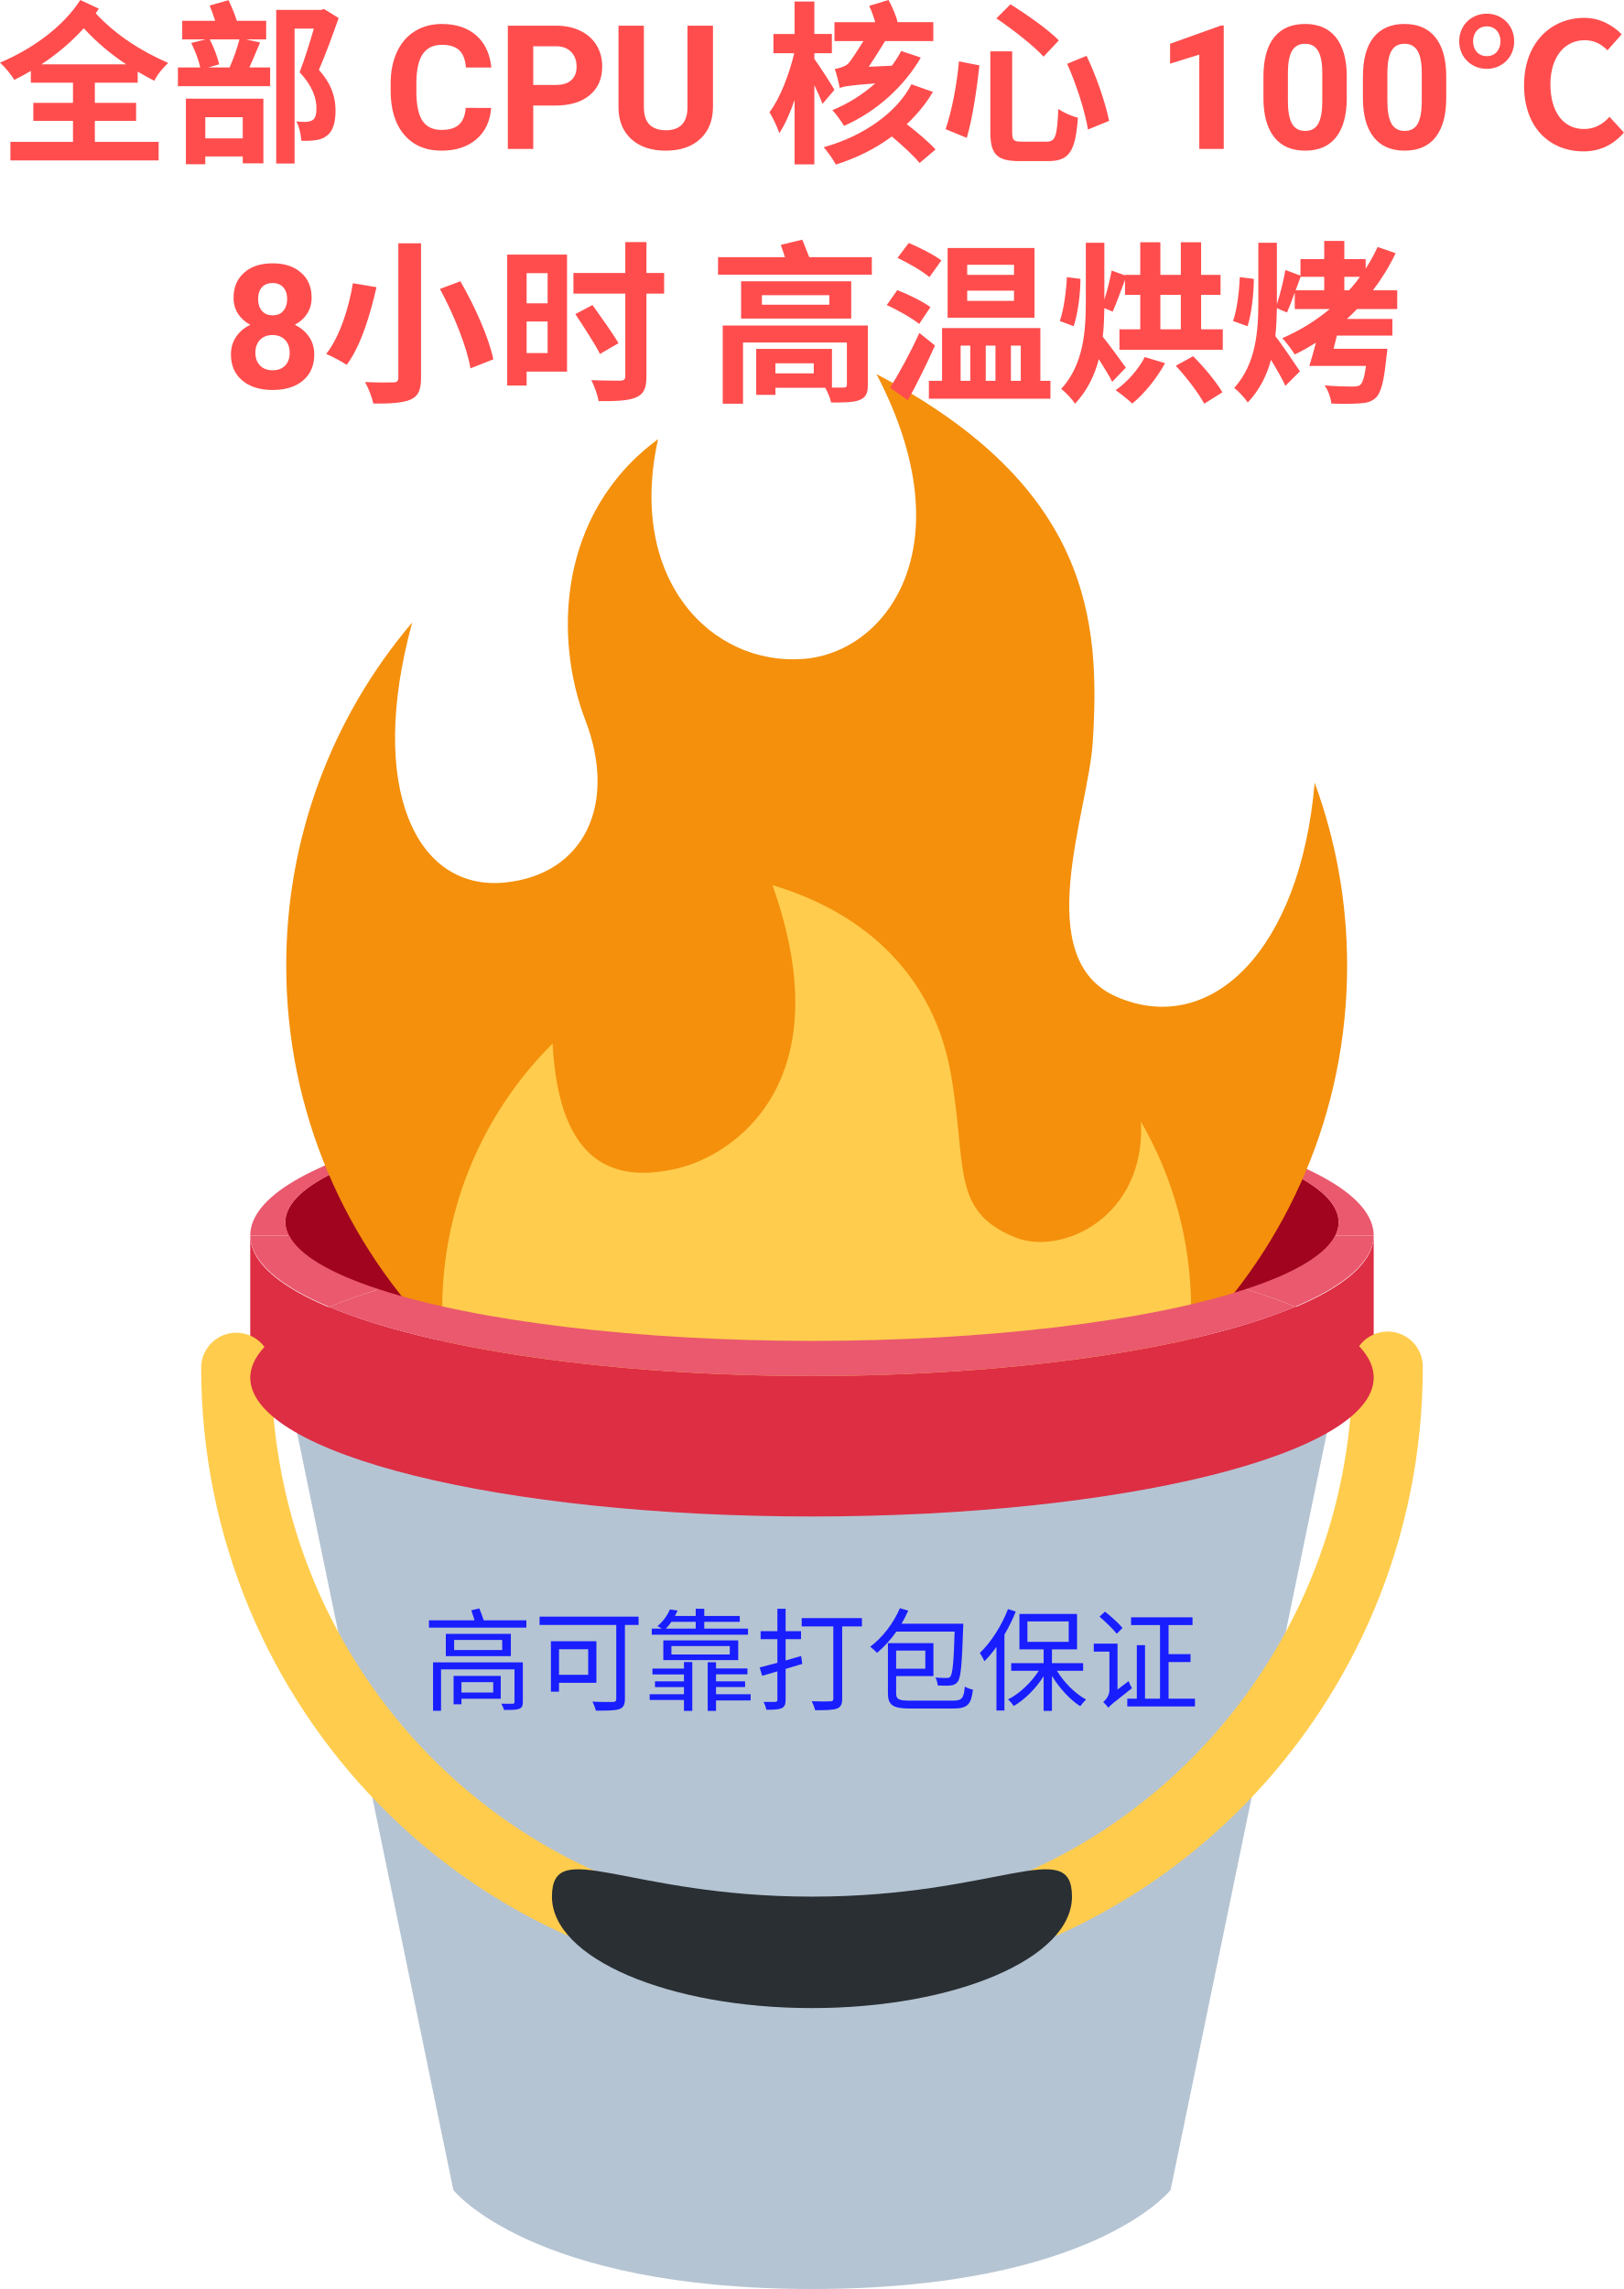
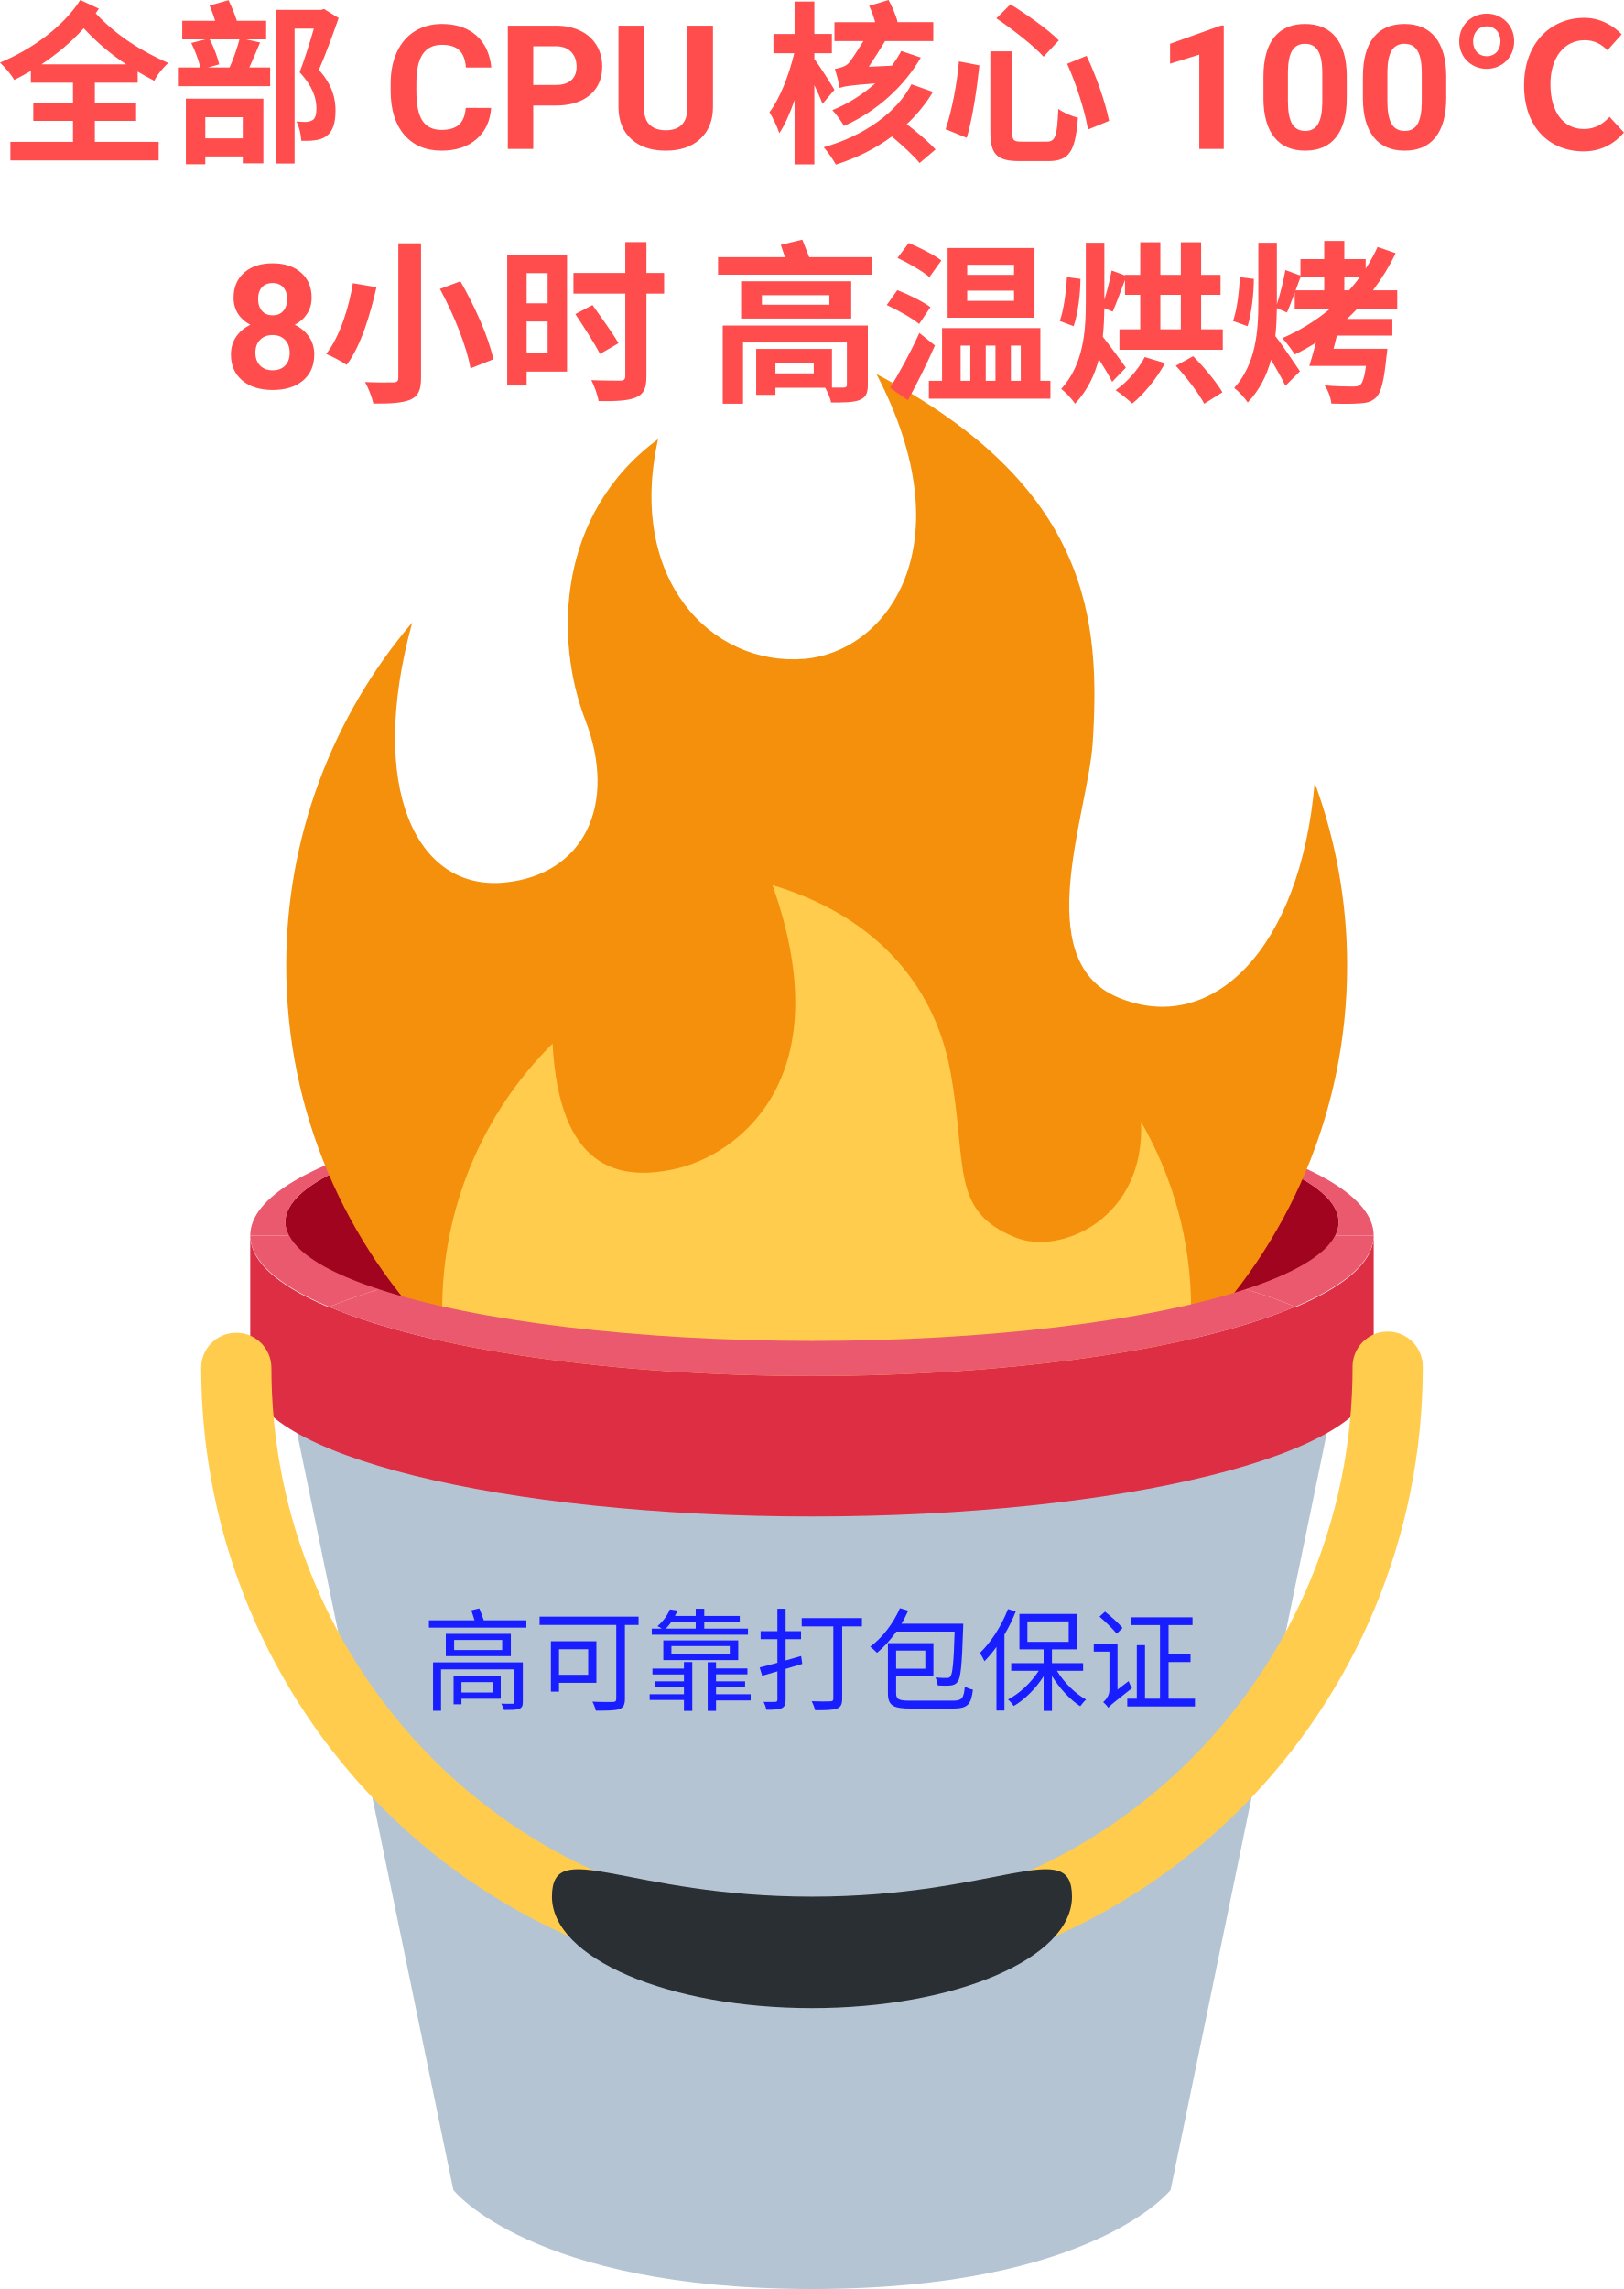
<svg xmlns="http://www.w3.org/2000/svg" width="165.202mm" height="232.818mm" viewBox="0 0 165.202 232.818" version="1.1" id="svg1">
  <defs id="defs1">
    <rect x="124.246" y="86.624" width="579.581" height="225.482" id="rect32" />
  </defs>
  <g id="layer1" transform="translate(-22.39917,-29.22523)">
    <g id="g2" style="display:inline" transform="translate(0.2419333)">
      <path d="m 60.713,160.361 a 53.573,12.054 0 0 0 44.045,5.251 53.573,12.054 0 0 0 44.116,-5.26 57.144,14.136 0 0 0 -44.116,-5.154 57.144,14.136 0 0 0 -44.045,5.164 z" style="display:inline;fill:#dd2e44;fill-opacity:1;stroke-width:3.572" id="path29" />
      <path fill="#88c9f9" d="m 51.185,169.184 17.093,82.795 c 0,0 7.907,10.065 36.48,10.065 28.572,0 36.48,-10.065 36.48,-10.065 l 17.093,-82.795 z" id="path1" style="display:inline;fill:#b5c4d3;fill-opacity:1;stroke-width:3.572" />
      <path d="m 51.575,154.897 a 53.573,12.054 0 0 0 53.183,10.715 53.573,12.054 0 0 0 53.228,-10.715 z" style="display:inline;fill:#dd2e44;fill-opacity:1;stroke-width:3.572" id="path27" />
      <path d="M 51.575,154.897 H 157.987 a 53.573,12.054 0 0 0 0.344,-1.339 53.573,12.054 0 0 0 -53.572,-12.054 53.573,12.054 0 0 0 -53.573,12.054 53.573,12.054 0 0 0 0.39,1.339 z" style="display:inline;fill:#dd2e44;fill-opacity:1;stroke-width:3.572" id="path26" />
      <path d="M 104.758,169.183 A 57.144,14.286 0 0 1 47.613,154.897 v 14.286 z" style="display:inline;fill:#dd2e44;fill-opacity:1;stroke-width:3.572" id="path25" />
      <path d="m 161.903,154.897 a 57.144,14.286 0 0 1 -57.144,14.286 h 57.144 z" style="display:inline;fill:#dd2e44;fill-opacity:1;stroke-width:3.572" id="path23" />
      <path d="M 104.758,141.504 A 53.573,12.054 0 0 0 51.185,153.558 53.573,12.054 0 0 0 104.758,165.612 53.573,12.054 0 0 0 158.331,153.558 53.573,12.054 0 0 0 104.758,141.504 Z" style="display:inline;fill:#a0041e;fill-opacity:1;stroke-width:3.572" id="path21" />
-       <path fill="#99aab5" d="m 104.758,231.375 c -34.265,0 -62.137,-28.301 -62.137,-63.084 a 3.572,3.572 0 0 1 7.143,0 c 0,30.847 24.672,55.941 54.994,55.941 30.326,0 54.994,-25.094 54.994,-55.941 a 3.572,3.572 0 1 1 7.143,0 c 0,34.783 -27.872,63.084 -62.137,63.084" id="path4" style="display:inline;fill:#ffcc4d;fill-opacity:1;stroke-width:3.572" />
-       <path fill="#292f33" d="m 131.209,222.135 c 0,6.261 -11.843,11.336 -26.451,11.336 -14.608,0 -26.451,-5.075 -26.451,-11.336 0,-6.261 7.557,0 26.451,0 18.893,0 26.451,-6.261 26.451,0" id="path5" style="display:inline;stroke-width:3.572" />
      <path d="m 104.758,140.611 a 57.144,14.286 0 0 0 -57.145,14.286 h 3.962 a 53.573,12.054 0 0 1 -0.39,-1.339 53.573,12.054 0 0 1 53.573,-12.054 53.573,12.054 0 0 1 53.572,12.054 53.573,12.054 0 0 1 -0.344,1.339 h 3.916 A 57.144,14.286 0 0 0 104.758,140.611 Z" style="display:inline;fill:#ea596e;fill-opacity:1;stroke-width:3.572" id="path22" />
      <path fill="#f4900c" d="m 159.197,127.455 a 53.834,53.834 0 0 0 -3.301,-18.626 c -1.46,17.106 -10.58,25.892 -20.108,21.8 -8.926,-3.834 -2.911,-18.782 -2.466,-25.914 0.749,-12.09 -0.038,-25.93 -22,-37.436 9.126,17.458 1.057,28.304 -7.405,28.964 -9.389,0.733 -17.988,-8.069 -14.814,-22.353 -10.278,7.574 -10.576,20.321 -7.405,28.568 3.307,8.596 -0.133,15.738 -8.199,16.531 -9.015,0.889 -14.024,-9.653 -9.405,-26.451 A 53.758,53.758 0 0 0 51.275,127.455 c 0,29.802 24.159,53.961 53.961,53.961 29.802,0 53.961,-24.159 53.961,-53.961" id="path1-3" style="stroke-width:3.174" />
      <path fill="#ffcc4d" d="m 138.228,143.323 c 0.47,9.789 -8.129,13.627 -12.757,11.773 -6.685,-2.676 -4.891,-7.272 -6.612,-16.795 -1.72,-9.523 -8.332,-16.134 -18.118,-19.045 7.142,20.102 -3.958,27.511 -9.776,28.834 -5.942,1.352 -11.913,-0.003 -12.595,-12.719 a 37.976,37.976 0 0 0 -11.224,27 c 0,1.169 0.073,2.317 0.175,3.46 9.745,9.631 23.13,15.585 37.916,15.585 14.785,0 28.171,-5.955 37.916,-15.585 0.102,-1.142 0.175,-2.292 0.175,-3.46 0,-6.942 -1.854,-13.446 -5.098,-19.048" id="path2-5" style="stroke-width:3.174" />
      <path d="m 153.917,162.132 a 57.144,14.286 0 0 1 -49.158,7.051 57.144,14.286 0 0 1 -49.107,-7.03 57.144,14.136 0 0 0 -8.038,7.18 57.144,14.136 0 0 0 57.145,14.136 57.144,14.136 0 0 0 57.144,-14.136 57.144,14.136 0 0 0 -7.986,-7.202 z" style="display:inline;fill:#dd2e44;fill-opacity:1;stroke-width:3.572" id="path32" />
+       <path fill="#99aab5" d="m 104.758,231.375 c -34.265,0 -62.137,-28.301 -62.137,-63.084 a 3.572,3.572 0 0 1 7.143,0 c 0,30.847 24.672,55.941 54.994,55.941 30.326,0 54.994,-25.094 54.994,-55.941 a 3.572,3.572 0 1 1 7.143,0 c 0,34.783 -27.872,63.084 -62.137,63.084" id="path4" style="display:inline;fill:#ffcc4d;fill-opacity:1;stroke-width:3.572" />
+       <path fill="#292f33" d="m 131.209,222.135 c 0,6.261 -11.843,11.336 -26.451,11.336 -14.608,0 -26.451,-5.075 -26.451,-11.336 0,-6.261 7.557,0 26.451,0 18.893,0 26.451,-6.261 26.451,0" id="path5" style="display:inline;stroke-width:3.572" />
      <path d="m 148.874,160.352 a 57.144,14.136 0 0 1 5.042,1.78 57.144,14.286 0 0 0 7.986,-7.235 h -3.916 a 53.573,12.054 0 0 1 -9.112,5.454 z" style="display:inline;fill:#ea596e;fill-opacity:1;stroke-width:3.572" id="path31" />
      <path d="m 60.713,160.361 a 57.144,14.136 0 0 0 -5.061,1.792 57.144,14.286 0 0 0 49.107,7.03 57.144,14.286 0 0 0 49.158,-7.051 57.144,14.136 0 0 0 -5.042,-1.78 53.573,12.054 0 0 1 -44.116,5.26 53.573,12.054 0 0 1 -44.045,-5.251 z" style="display:inline;fill:#ea596e;fill-opacity:1;stroke-width:3.572" id="path30" />
      <path d="m 47.613,154.897 a 57.144,14.286 0 0 0 8.038,7.256 57.144,14.136 0 0 1 5.061,-1.792 53.573,12.054 0 0 1 -9.137,-5.464 z" style="display:inline;fill:#ea596e;fill-opacity:1;stroke-width:3.572" id="path28" />
    </g>
    <g id="text33" style="font-weight:300;font-size:17.639px;font-family:Roboto;-inkscape-font-specification:'Roboto Light';fill:#ffcc4d;stroke-width:0.265" aria-label="全部 CPU 核心 100℃&#10;8小时 高温烘烤" transform="translate(-5.0000001e-7,13.2572)">
      <path style="font-weight:bold;-inkscape-font-specification:'Roboto Bold';text-align:center;text-anchor:middle;fill:#ff4d4d" d="m 30.566,15.968 c -1.764,2.769 -4.992,5.045 -8.167,6.368 0.529,0.494 1.147,1.217 1.446,1.764 0.564,-0.282 1.129,-0.582 1.693,-0.917 v 1.199 h 4.286 v 2.046 H 25.786 v 1.834 h 4.039 v 2.134 h -6.368 v 1.887 h 15.081 V 30.397 H 32.048 v -2.134 h 4.198 V 26.428 H 32.048 v -2.046 h 4.357 v -1.129 c 0.547,0.318 1.111,0.635 1.693,0.935 0.282,-0.617 0.9,-1.341 1.411,-1.817 -2.805,-1.235 -5.274,-2.805 -7.373,-5.045 l 0.318,-0.476 z m -3.951,6.544 c 1.57,-1.041 3.052,-2.275 4.304,-3.669 1.358,1.464 2.769,2.646 4.322,3.669 z M 50.498,16.973 v 15.628 h 1.87 V 18.878 h 1.958 c -0.388,1.358 -0.953,3.157 -1.446,4.445 1.341,1.411 1.711,2.681 1.711,3.651 0,0.6 -0.106,1.041 -0.406,1.217 -0.176,0.106 -0.406,0.159 -0.635,0.176 -0.282,0 -0.617,0 -1.005,-0.053 0.318,0.564 0.476,1.429 0.512,1.976 0.476,0.018 0.97,0 1.358,-0.053 0.459,-0.053 0.864,-0.176 1.182,-0.423 0.653,-0.459 0.935,-1.323 0.935,-2.593 0,-1.147 -0.265,-2.558 -1.693,-4.145 0.67,-1.535 1.411,-3.563 2.011,-5.274 l -1.482,-0.917 -0.3,0.088 z m -6.773,2.999 h 3.034 c -0.229,0.882 -0.617,2.011 -1.005,2.858 h -2.187 l 1.129,-0.318 c -0.159,-0.706 -0.529,-1.729 -0.97,-2.54 z m 0,-3.44 c 0.194,0.459 0.406,1.041 0.564,1.552 h -3.351 v 1.887 h 2.381 l -1.464,0.37 c 0.388,0.758 0.758,1.764 0.917,2.487 h -2.275 v 1.905 h 9.384 V 22.83 H 47.764 c 0.353,-0.758 0.723,-1.676 1.094,-2.54 l -1.429,-0.318 h 2.046 v -1.887 h -2.981 c -0.194,-0.617 -0.529,-1.446 -0.847,-2.099 z m -2.417,9.472 v 6.668 h 1.976 v -0.794 h 3.81 v 0.706 h 2.099 v -6.579 z m 1.976,4.039 v -2.152 h 3.81 v 2.152 z m 29.079,-3.101 q -0.146,2.024 -1.499,3.187 -1.344,1.163 -3.548,1.163 -2.412,0 -3.798,-1.619 -1.378,-1.628 -1.378,-4.461 v -0.767 q 0,-1.809 0.637,-3.187 0.637,-1.378 1.817,-2.11 1.189,-0.741 2.756,-0.741 2.17,0 3.497,1.163 1.326,1.163 1.533,3.264 h -2.584 q -0.095,-1.214 -0.68,-1.757 -0.577,-0.551 -1.766,-0.551 -1.292,0 -1.938,0.93 -0.637,0.922 -0.655,2.868 v 0.947 q 0,2.033 0.612,2.971 0.62,0.939 1.946,0.939 1.197,0 1.783,-0.543 0.594,-0.551 0.68,-1.697 z m 4.281,-0.241 v 4.418 H 74.06 V 18.58 h 4.892 q 1.412,0 2.48,0.517 1.077,0.517 1.654,1.473 0.577,0.947 0.577,2.162 0,1.843 -1.266,2.911 -1.257,1.059 -3.488,1.059 z m 0,-2.093 h 2.308 q 1.025,0 1.559,-0.482 0.543,-0.482 0.543,-1.378 0,-0.922 -0.543,-1.49 -0.543,-0.568 -1.499,-0.586 h -2.369 z m 18.285,-6.029 v 8.26 q 0,2.058 -1.292,3.256 -1.283,1.197 -3.514,1.197 -2.196,0 -3.488,-1.163 -1.292,-1.163 -1.318,-3.195 v -8.354 h 2.584 v 8.277 q 0,1.232 0.586,1.8 0.594,0.56 1.636,0.56 2.179,0 2.213,-2.291 v -8.346 z m 20.191,5.961 c -1.446,2.805 -4.763,5.239 -8.925,6.403 0.388,0.441 0.97,1.27 1.235,1.764 2.134,-0.67 4.057,-1.64 5.697,-2.858 1.058,0.9 2.223,1.958 2.822,2.699 l 1.623,-1.376 c -0.653,-0.723 -1.852,-1.746 -2.928,-2.575 1.058,-0.988 1.958,-2.099 2.663,-3.281 z m -4.304,-7.973 c 0.247,0.494 0.459,1.111 0.617,1.658 h -4.145 v 1.923 h 2.946 c -0.547,0.882 -1.235,1.94 -1.517,2.258 -0.335,0.353 -0.97,0.494 -1.393,0.582 0.159,0.441 0.423,1.429 0.494,1.923 0.388,-0.141 0.97,-0.265 3.616,-0.459 -1.235,1.094 -2.734,2.064 -4.357,2.716 0.37,0.388 0.917,1.147 1.182,1.605 3.369,-1.482 6.156,-4.075 7.814,-6.95 l -1.993,-0.67 c -0.265,0.494 -0.582,1.005 -0.953,1.499 l -2.346,0.106 c 0.547,-0.811 1.147,-1.782 1.658,-2.611 h 4.904 v -1.923 h -3.634 c -0.141,-0.653 -0.547,-1.57 -0.917,-2.258 z m -7.585,-0.441 v 3.298 h -2.152 v 1.958 h 2.117 c -0.512,2.134 -1.446,4.621 -2.522,5.997 0.353,0.564 0.811,1.535 1.005,2.134 0.564,-0.847 1.094,-2.046 1.552,-3.369 v 6.544 h 2.011 v -8.061 c 0.335,0.706 0.653,1.411 0.829,1.905 l 1.217,-1.429 c -0.282,-0.494 -1.57,-2.522 -2.046,-3.14 v -0.582 h 1.782 v -1.958 h -1.782 v -3.298 z m 19.914,5.062 v 8.202 c 0,2.258 0.653,2.963 2.946,2.963 0.459,0 2.469,0 2.963,0 2.17,0 2.752,-1.058 2.999,-4.41 -0.582,-0.141 -1.499,-0.529 -1.993,-0.9 -0.123,2.769 -0.282,3.334 -1.182,3.334 -0.459,0 -2.117,0 -2.522,0 -0.847,0 -0.988,-0.123 -0.988,-0.988 v -8.202 z m -3.193,1.023 c -0.212,2.381 -0.723,5.027 -1.358,6.897 l 2.152,0.882 c 0.6,-2.011 1.041,-5.08 1.288,-7.373 z m 11.007,0.247 c 0.935,2.081 1.834,4.886 2.117,6.685 l 2.152,-0.882 c -0.37,-1.834 -1.288,-4.516 -2.293,-6.615 z m -7.197,-4.621 c 1.64,1.111 3.828,2.805 4.798,3.898 l 1.552,-1.658 c -1.058,-1.094 -3.298,-2.663 -4.921,-3.669 z m 23.127,13.282 h -2.489 v -9.595 l -2.971,0.922 v -2.024 l 5.193,-1.86 h 0.267 z m 12.514,-5.185 q 0,2.601 -1.077,3.979 -1.077,1.378 -3.152,1.378 -2.05,0 -3.135,-1.352 -1.085,-1.352 -1.111,-3.876 v -2.308 q 0,-2.627 1.085,-3.988 1.094,-1.361 3.144,-1.361 2.05,0 3.135,1.352 1.085,1.344 1.111,3.867 z m -2.489,-2.532 q 0,-1.559 -0.431,-2.265 -0.422,-0.715 -1.326,-0.715 -0.878,0 -1.301,0.68 -0.413,0.672 -0.439,2.11 v 3.049 q 0,1.533 0.413,2.282 0.422,0.741 1.344,0.741 0.913,0 1.318,-0.715 0.405,-0.715 0.422,-2.188 z m 12.609,2.532 q 0,2.601 -1.077,3.979 -1.077,1.378 -3.152,1.378 -2.05,0 -3.135,-1.352 -1.085,-1.352 -1.111,-3.876 v -2.308 q 0,-2.627 1.085,-3.988 1.094,-1.361 3.144,-1.361 2.05,0 3.135,1.352 1.085,1.344 1.111,3.867 z m -2.489,-2.532 q 0,-1.559 -0.431,-2.265 -0.422,-0.715 -1.326,-0.715 -0.878,0 -1.301,0.68 -0.413,0.672 -0.439,2.11 v 3.049 q 0,1.533 0.413,2.282 0.422,0.741 1.344,0.741 0.913,0 1.318,-0.715 0.405,-0.715 0.422,-2.188 z m 6.614,-0.432 c 1.535,0 2.787,-1.164 2.787,-2.805 0,-1.64 -1.252,-2.805 -2.787,-2.805 -1.552,0 -2.805,1.164 -2.805,2.805 0,1.64 1.252,2.805 2.805,2.805 z m 0,-1.288 c -0.829,0 -1.393,-0.617 -1.393,-1.517 0,-0.882 0.564,-1.517 1.393,-1.517 0.829,0 1.393,0.635 1.393,1.517 0,0.9 -0.564,1.517 -1.393,1.517 z m 9.842,9.684 c 1.64,0 3.034,-0.653 4.11,-1.923 l -1.464,-1.588 c -0.688,0.741 -1.482,1.235 -2.611,1.235 -2.064,0 -3.404,-1.711 -3.404,-4.551 0,-2.787 1.464,-4.48 3.475,-4.48 0.97,0 1.676,0.37 2.328,1.023 l 1.446,-1.623 c -0.847,-0.882 -2.187,-1.676 -3.792,-1.676 -3.387,0 -6.138,2.522 -6.138,6.862 0,4.357 2.663,6.72 6.05,6.72 z" id="path33" />
      <path style="font-weight:bold;-inkscape-font-specification:'Roboto Bold';text-align:center;text-anchor:middle;fill:#ff4d4d" d="m 54.1,46.255 q 0,0.913 -0.456,1.619 -0.456,0.706 -1.257,1.128 0.913,0.439 1.447,1.214 0.534,0.767 0.534,1.809 0,1.671 -1.137,2.644 -1.137,0.965 -3.092,0.965 -1.955,0 -3.101,-0.973 -1.145,-0.973 -1.145,-2.635 0,-1.042 0.534,-1.817 0.534,-0.775 1.438,-1.206 -0.801,-0.422 -1.257,-1.128 -0.448,-0.706 -0.448,-1.619 0,-1.602 1.068,-2.549 1.068,-0.956 2.902,-0.956 1.826,0 2.894,0.947 1.077,0.939 1.077,2.558 z m -2.231,5.59 q 0,-0.818 -0.474,-1.309 -0.474,-0.491 -1.275,-0.491 -0.792,0 -1.266,0.491 -0.474,0.482 -0.474,1.309 0,0.801 0.465,1.292 0.465,0.491 1.292,0.491 0.81,0 1.266,-0.474 0.465,-0.474 0.465,-1.309 z m -0.258,-5.469 q 0,-0.732 -0.388,-1.171 -0.388,-0.448 -1.094,-0.448 -0.698,0 -1.085,0.431 -0.388,0.431 -0.388,1.189 0,0.749 0.388,1.206 0.388,0.456 1.094,0.456 0.706,0 1.085,-0.456 0.388,-0.456 0.388,-1.206 z m 11.309,-5.66 v 13.67 c 0,0.353 -0.141,0.476 -0.529,0.476 -0.388,0.018 -1.693,0.018 -2.858,-0.035 0.335,0.582 0.723,1.588 0.847,2.187 1.711,0.018 2.928,-0.053 3.757,-0.388 0.794,-0.353 1.094,-0.935 1.094,-2.24 V 40.715 Z m 4.233,4.639 c 1.411,2.593 2.752,5.927 3.104,8.079 L 72.586,52.516 C 72.128,50.293 70.681,47.083 69.235,44.578 Z m -8.855,-0.582 c -0.37,2.311 -1.288,5.398 -2.716,7.197 0.582,0.247 1.552,0.741 2.081,1.111 1.482,-1.958 2.434,-5.256 3.034,-7.902 z m 22.631,3.14 c 0.847,1.288 1.993,3.034 2.505,4.057 l 1.887,-1.094 c -0.582,-1.005 -1.782,-2.663 -2.646,-3.881 z m -2.822,0.758 v 3.21 H 75.973 v -3.21 z m 0,-1.852 H 75.973 v -3.069 h 2.134 z m -4.11,-4.957 v 13.317 h 1.976 v -1.411 h 4.11 V 41.862 Z m 12.012,-1.27 v 3.14 h -5.274 v 2.099 h 5.274 v 8.378 c 0,0.353 -0.141,0.476 -0.529,0.476 -0.388,0 -1.693,0 -2.928,-0.053 0.318,0.6 0.653,1.552 0.741,2.134 1.764,0.018 3.016,-0.035 3.792,-0.37 0.794,-0.335 1.076,-0.9 1.076,-2.17 v -8.396 h 1.799 v -2.099 H 88.161 v -3.14 z m 13.899,5.398 h 6.862 v 0.97 h -6.862 z m -2.117,-1.411 v 3.792 h 11.201 v -3.792 z m 4.039,-3.704 0.423,1.252 h -6.809 v 1.782 h 15.646 v -1.782 h -6.368 l -0.706,-1.782 z m -2.505,10.583 v 4.674 h 1.958 v -0.723 h 5.062 c 0.247,0.423 0.512,1.041 0.6,1.499 1.252,0 2.187,0 2.84,-0.229 0.67,-0.265 0.9,-0.653 0.9,-1.57 V 49.076 H 95.922 v 7.955 h 2.064 v -6.227 h 10.566 v 4.286 c 0,0.229 -0.106,0.3 -0.353,0.3 h -1.164 v -3.933 z m 1.958,1.464 h 3.898 v 1.023 h -3.898 z m 19.509,-7.391 h 4.763 v 1.041 h -4.763 z m 0,-2.628 h 4.763 v 1.023 h -4.763 z m -1.993,-1.711 v 7.091 h 8.837 v -7.091 z m -5.098,1.005 c 1.111,0.529 2.558,1.358 3.246,1.958 l 1.217,-1.693 c -0.741,-0.582 -2.24,-1.323 -3.316,-1.782 z m -1.094,4.798 c 1.129,0.512 2.593,1.341 3.298,1.923 l 1.147,-1.711 c -0.758,-0.564 -2.258,-1.305 -3.369,-1.729 z m 0.335,8.414 1.817,1.27 c 0.935,-1.711 1.94,-3.722 2.752,-5.574 l -1.587,-1.27 c -0.917,2.028 -2.134,4.233 -2.981,5.574 z m 3.951,-0.706 v 1.817 h 12.365 v -1.817 h -1.023 v -5.362 h -10.001 v 5.362 z m 3.228,0 v -3.581 h 0.988 v 3.581 z m 2.558,0 v -3.581 h 0.988 v 3.581 z m 2.558,0 v -3.581 h 1.005 v 3.581 z m 5.697,-10.548 c -0.07,1.446 -0.318,3.334 -0.723,4.463 l 1.411,0.529 c 0.441,-1.305 0.688,-3.316 0.688,-4.815 z m 7.92,8.132 c -0.653,1.27 -1.799,2.558 -2.963,3.369 0.476,0.318 1.305,0.988 1.693,1.358 1.199,-0.97 2.505,-2.575 3.334,-4.11 z m 3.157,0.882 c 1.094,1.182 2.346,2.822 2.893,3.863 l 1.852,-1.164 c -0.617,-1.041 -1.852,-2.54 -2.981,-3.669 z m 0.512,-12.559 v 3.316 h -2.081 v -3.316 h -2.046 v 3.316 h -1.552 v 0.053 l -1.358,-0.494 c -0.159,0.864 -0.441,2.011 -0.741,2.963 V 40.662 h -1.887 v 6.05 c 0,3.052 -0.265,6.368 -2.505,8.819 0.441,0.318 1.111,1.041 1.411,1.499 1.252,-1.341 1.993,-2.893 2.417,-4.533 0.512,0.811 1.058,1.693 1.358,2.311 l 1.393,-1.446 c -0.335,-0.476 -1.764,-2.434 -2.346,-3.14 0.106,-0.97 0.141,-1.94 0.159,-2.91 l 0.847,0.353 c 0.37,-0.829 0.829,-2.099 1.252,-3.228 v 1.517 h 1.552 v 3.51 h -2.117 v 2.081 h 10.513 v -2.081 h -2.205 V 45.954 h 1.976 v -2.028 h -1.976 v -3.316 z m -2.081,5.345 h 2.081 v 3.51 h -2.081 z m 8.079,-1.799 c -0.053,1.446 -0.282,3.334 -0.688,4.463 l 1.482,0.529 c 0.406,-1.305 0.635,-3.316 0.635,-4.815 z m 14.023,-3.069 c -0.353,0.758 -0.758,1.499 -1.217,2.205 v -0.97 h -2.17 v -1.852 h -2.046 v 1.852 h -2.417 v 1.676 l -1.535,-0.564 c -0.176,1.041 -0.529,2.452 -0.864,3.475 V 46.677 40.662 h -1.887 v 6.015 c 0,3.034 -0.247,6.297 -2.452,8.749 0.423,0.318 1.094,1.041 1.376,1.482 1.217,-1.288 1.94,-2.769 2.364,-4.339 0.547,0.9 1.147,1.94 1.464,2.646 l 1.482,-1.482 c -0.353,-0.529 -1.958,-2.91 -2.505,-3.581 0.106,-0.935 0.141,-1.905 0.159,-2.84 l 1.023,0.441 c 0.247,-0.547 0.512,-1.27 0.794,-2.028 v 1.676 h 3.563 c -1.446,1.199 -3.069,2.205 -4.833,2.963 0.388,0.388 1.023,1.252 1.27,1.658 0.741,-0.353 1.446,-0.758 2.152,-1.199 -0.229,0.864 -0.459,1.693 -0.67,2.364 h 5.768 c -0.159,1.147 -0.353,1.729 -0.6,1.94 -0.212,0.141 -0.441,0.159 -0.794,0.159 -0.476,0 -1.711,-0.018 -2.822,-0.123 0.37,0.512 0.635,1.288 0.688,1.852 1.147,0.035 2.24,0.035 2.858,-0.018 0.741,-0.035 1.235,-0.159 1.693,-0.6 0.529,-0.529 0.811,-1.711 1.058,-4.18 0.053,-0.247 0.088,-0.776 0.088,-0.776 h -5.468 l 0.335,-1.341 h 5.644 v -1.693 h -4.621 c 0.353,-0.318 0.688,-0.653 1.023,-1.005 h 4.092 v -1.905 h -2.469 c 0.882,-1.164 1.658,-2.417 2.311,-3.775 z m -7.832,3.034 h 2.399 v 1.376 h -2.91 z m 4.445,0 h 1.587 c -0.335,0.476 -0.706,0.935 -1.111,1.376 h -0.476 z" id="path34" />
    </g>
    <path style="font-weight:500;font-size:11.289px;font-family:Roboto;-inkscape-font-specification:'Roboto Medium';text-align:center;text-anchor:middle;fill:#181eff;stroke-width:0.265" d="m 68.599,196.027 h 4.888 v 1.027 h -4.888 z m -0.847,-0.621 v 2.269 h 6.615 v -2.269 z m 2.596,-2.393 0.327,1.016 h -4.64 v 0.745 h 9.912 v -0.745 h -4.335 c -0.124,-0.361 -0.294,-0.835 -0.452,-1.208 z m -3.895,5.294 v 4.922 h 0.813 v -4.211 h 7.473 v 3.33 c 0,0.124 -0.056,0.169 -0.192,0.169 -0.135,0 -0.666,0.011 -1.151,-0.011 0.102,0.181 0.226,0.44 0.271,0.643 0.722,0 1.208,0 1.513,-0.102 0.305,-0.113 0.406,-0.294 0.406,-0.711 v -4.03 z m 2.088,1.377 v 2.89 h 0.802 v -0.564 h 3.996 v -2.326 z m 0.802,0.632 h 3.229 v 1.061 h -3.229 z m 7.947,-6.66 v 0.847 h 7.801 v 7.507 c 0,0.237 -0.079,0.305 -0.327,0.327 -0.271,0 -1.197,0.011 -2.1,-0.034 0.135,0.248 0.294,0.666 0.35,0.914 1.118,0 1.908,0 2.359,-0.147 0.44,-0.147 0.598,-0.44 0.598,-1.05 v -7.518 h 1.389 v -0.847 z m 1.976,3.319 h 2.969 v 2.596 h -2.969 z m -0.824,-0.813 v 5.125 h 0.824 v -0.903 h 3.804 v -4.222 z m 12.26,0.485 h 5.938 v 0.858 h -5.938 z m -0.824,-0.576 v 2.009 h 7.62 v -2.009 z m 3.296,-3.217 v 0.734 h -2.111 l 0.271,-0.553 -0.79,-0.113 c -0.226,0.553 -0.655,1.197 -1.264,1.705 0.135,0.045 0.305,0.147 0.44,0.248 h -1.016 v 0.621 h 9.787 v -0.621 h -4.448 v -0.689 h 3.612 v -0.598 h -3.612 v -0.734 z m -3.037,2.021 c 0.214,-0.214 0.395,-0.452 0.564,-0.689 h 2.472 v 0.689 z m 4.256,3.421 v 4.945 h 0.847 v -1.061 h 3.522 v -0.632 h -3.522 v -0.734 h 2.958 v -0.576 h -2.958 v -0.711 h 3.195 v -0.598 h -3.195 v -0.632 z m -5.904,3.251 v 0.587 h 3.488 v 1.106 h 0.847 v -4.967 h -0.847 v 0.666 h -3.206 v 0.598 h 3.206 v 0.7 h -2.946 v 0.587 h 2.946 v 0.722 z m 12.994,-8.692 v 2.28 h -1.705 v 0.813 h 1.705 v 2.405 c -0.677,0.181 -1.298,0.35 -1.806,0.474 l 0.26,0.847 1.547,-0.452 v 2.89 c 0,0.158 -0.068,0.214 -0.226,0.214 -0.147,0.011 -0.643,0.011 -1.174,0 0.113,0.226 0.237,0.576 0.271,0.802 0.79,0 1.253,-0.023 1.558,-0.158 0.294,-0.135 0.406,-0.373 0.406,-0.847 v -3.15 l 1.693,-0.508 -0.113,-0.802 -1.58,0.452 v -2.167 h 1.569 v -0.813 h -1.569 v -2.28 z m 2.472,0.948 v 0.847 h 3.217 v 7.338 c 0,0.214 -0.079,0.282 -0.305,0.282 -0.248,0.023 -1.061,0.023 -1.897,-0.011 0.135,0.248 0.294,0.666 0.35,0.914 1.072,0 1.784,-0.011 2.201,-0.158 0.406,-0.147 0.553,-0.44 0.553,-1.016 v -7.349 h 2.009 v -0.847 z m 9.991,-1.005 c -0.666,1.547 -1.784,3.003 -3.025,3.917 0.203,0.147 0.553,0.463 0.7,0.621 0.689,-0.564 1.366,-1.31 1.964,-2.156 h 5.927 c -0.09,3.15 -0.214,4.29 -0.429,4.561 -0.102,0.135 -0.203,0.158 -0.384,0.147 -0.192,0.011 -0.643,0 -1.14,-0.034 0.124,0.214 0.214,0.553 0.237,0.802 0.519,0.034 1.016,0.034 1.31,0 0.305,-0.034 0.531,-0.124 0.722,-0.384 0.316,-0.406 0.429,-1.727 0.553,-5.498 0.011,-0.113 0.011,-0.395 0.011,-0.395 h -6.288 c 0.26,-0.429 0.485,-0.881 0.689,-1.332 z m -0.384,4.312 h 2.969 v 1.84 h -2.969 z m -0.835,-0.756 v 5.069 c 0,1.276 0.531,1.58 2.314,1.58 0.395,0 3.85,0 4.29,0 1.535,0 1.863,-0.429 2.043,-1.919 -0.248,-0.045 -0.61,-0.181 -0.824,-0.316 -0.113,1.185 -0.271,1.434 -1.242,1.434 -0.745,0 -3.737,0 -4.324,0 -1.208,0 -1.422,-0.158 -1.422,-0.779 v -1.716 h 3.793 v -3.353 z m 14.19,-2.213 h 4.199 v 2.077 h -4.199 z m -0.813,-0.756 v 3.601 h 2.461 v 1.4 h -3.296 v 0.779 h 2.8 c -0.768,1.197 -1.964,2.337 -3.127,2.913 0.192,0.158 0.452,0.463 0.587,0.666 1.106,-0.643 2.246,-1.772 3.037,-3.025 v 3.522 h 0.847 v -3.556 c 0.756,1.242 1.84,2.427 2.879,3.082 0.147,-0.214 0.406,-0.508 0.598,-0.677 -1.095,-0.587 -2.246,-1.727 -2.969,-2.924 h 2.664 v -0.779 h -3.172 v -1.4 h 2.551 v -3.601 z m -1.163,-0.497 c -0.655,1.705 -1.738,3.387 -2.867,4.47 0.147,0.192 0.395,0.643 0.474,0.835 0.418,-0.418 0.824,-0.914 1.219,-1.456 v 6.469 h 0.813 v -7.722 c 0.44,-0.745 0.835,-1.547 1.151,-2.348 z m 9.313,0.768 c 0.61,0.531 1.377,1.264 1.75,1.738 l 0.587,-0.587 c -0.373,-0.463 -1.163,-1.174 -1.784,-1.659 z m 2.822,8.342 v 0.79 h 6.886 v -0.79 h -2.687 v -3.725 h 2.235 v -0.802 h -2.235 v -2.958 h 2.438 v -0.79 h -6.254 v 0.79 h 2.946 v 7.485 h -1.524 v -5.441 h -0.835 v 5.441 z m -3.409,-5.599 v 0.813 h 1.592 v 3.917 c 0,0.598 -0.418,1.039 -0.632,1.219 0.147,0.124 0.418,0.406 0.519,0.576 0.169,-0.226 0.474,-0.474 2.405,-1.987 -0.102,-0.169 -0.26,-0.508 -0.339,-0.722 l -1.129,0.858 v -4.674 z" id="text35" aria-label="高可靠打包保证" />
  </g>
</svg>
